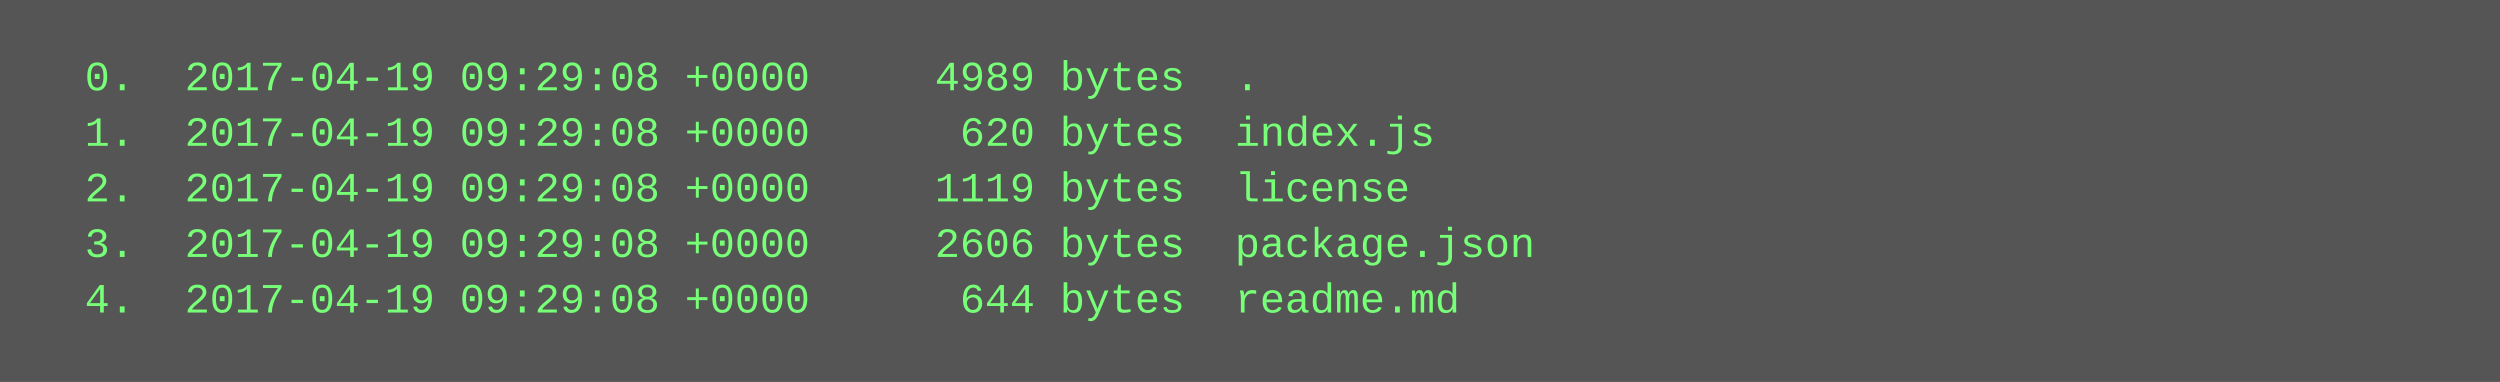
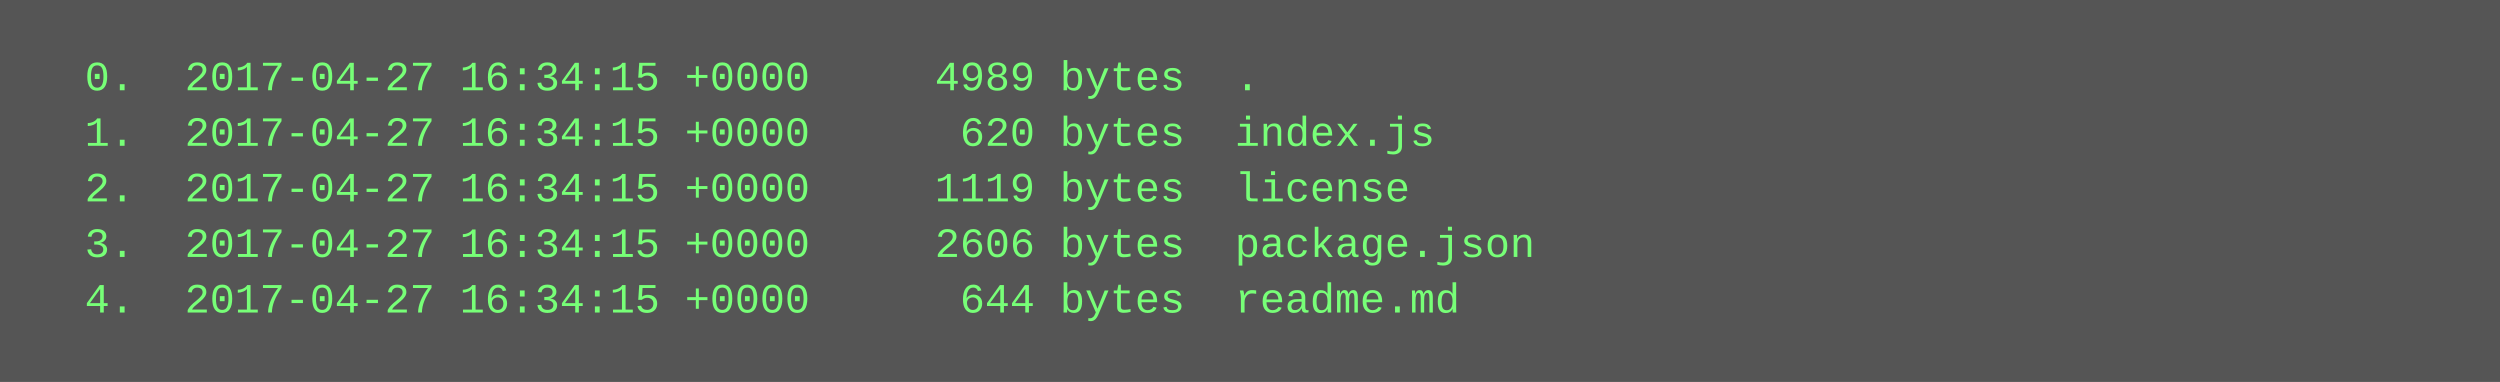
<svg xmlns="http://www.w3.org/2000/svg" height="110" width="720">
  <rect height="110" fill="#555" width="720" />
  <text fill="#7f7" font-family="Courier New" font-size="12" xml:space="preserve">
-     <tspan x="10" y="26">  0.  2017-04-19 09:29:08 +0000     4989 bytes  .</tspan>
-     <tspan x="10" y="42">  1.  2017-04-19 09:29:08 +0000      620 bytes  index.js</tspan>
-     <tspan x="10" y="58">  2.  2017-04-19 09:29:08 +0000     1119 bytes  license</tspan>
-     <tspan x="10" y="74">  3.  2017-04-19 09:29:08 +0000     2606 bytes  package.json</tspan>
-     <tspan x="10" y="90">  4.  2017-04-19 09:29:08 +0000      644 bytes  readme.md</tspan>
+     <tspan x="10" y="26">  0.  2017-04-27 16:34:15 +0000     4989 bytes  .</tspan>
+     <tspan x="10" y="42">  1.  2017-04-27 16:34:15 +0000      620 bytes  index.js</tspan>
+     <tspan x="10" y="58">  2.  2017-04-27 16:34:15 +0000     1119 bytes  license</tspan>
+     <tspan x="10" y="74">  3.  2017-04-27 16:34:15 +0000     2606 bytes  package.json</tspan>
+     <tspan x="10" y="90">  4.  2017-04-27 16:34:15 +0000      644 bytes  readme.md</tspan>
  </text>
</svg>
